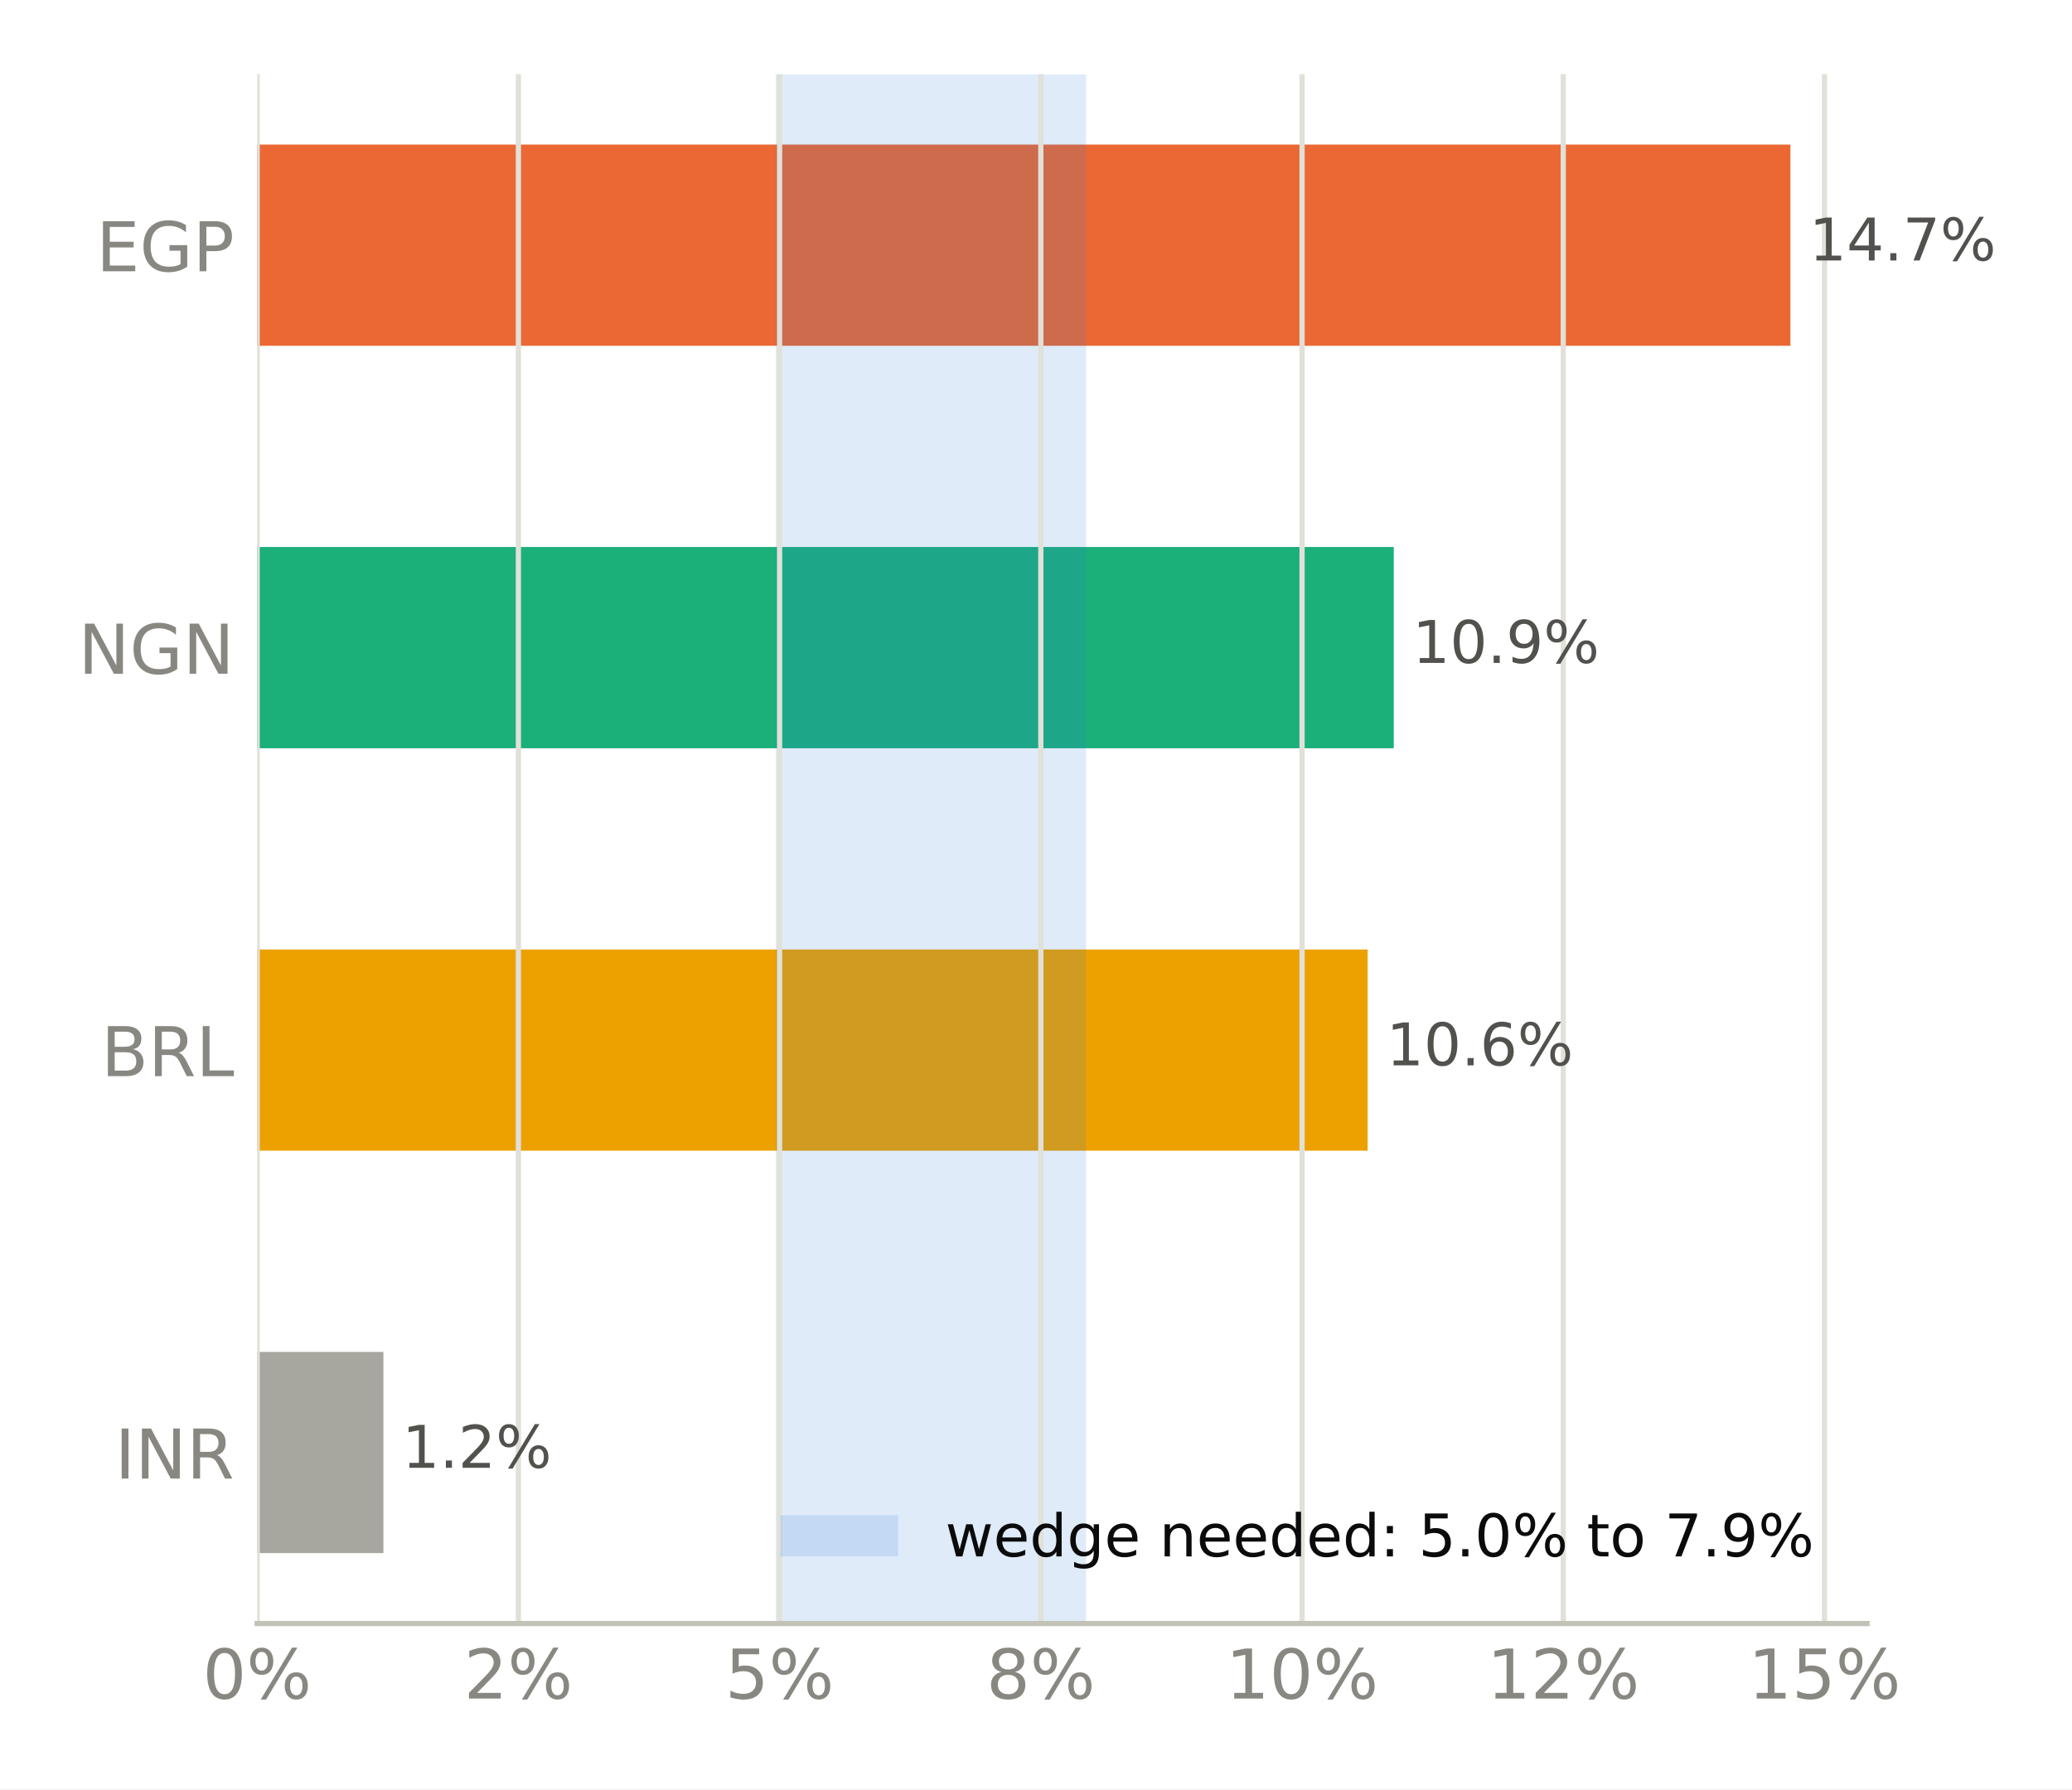
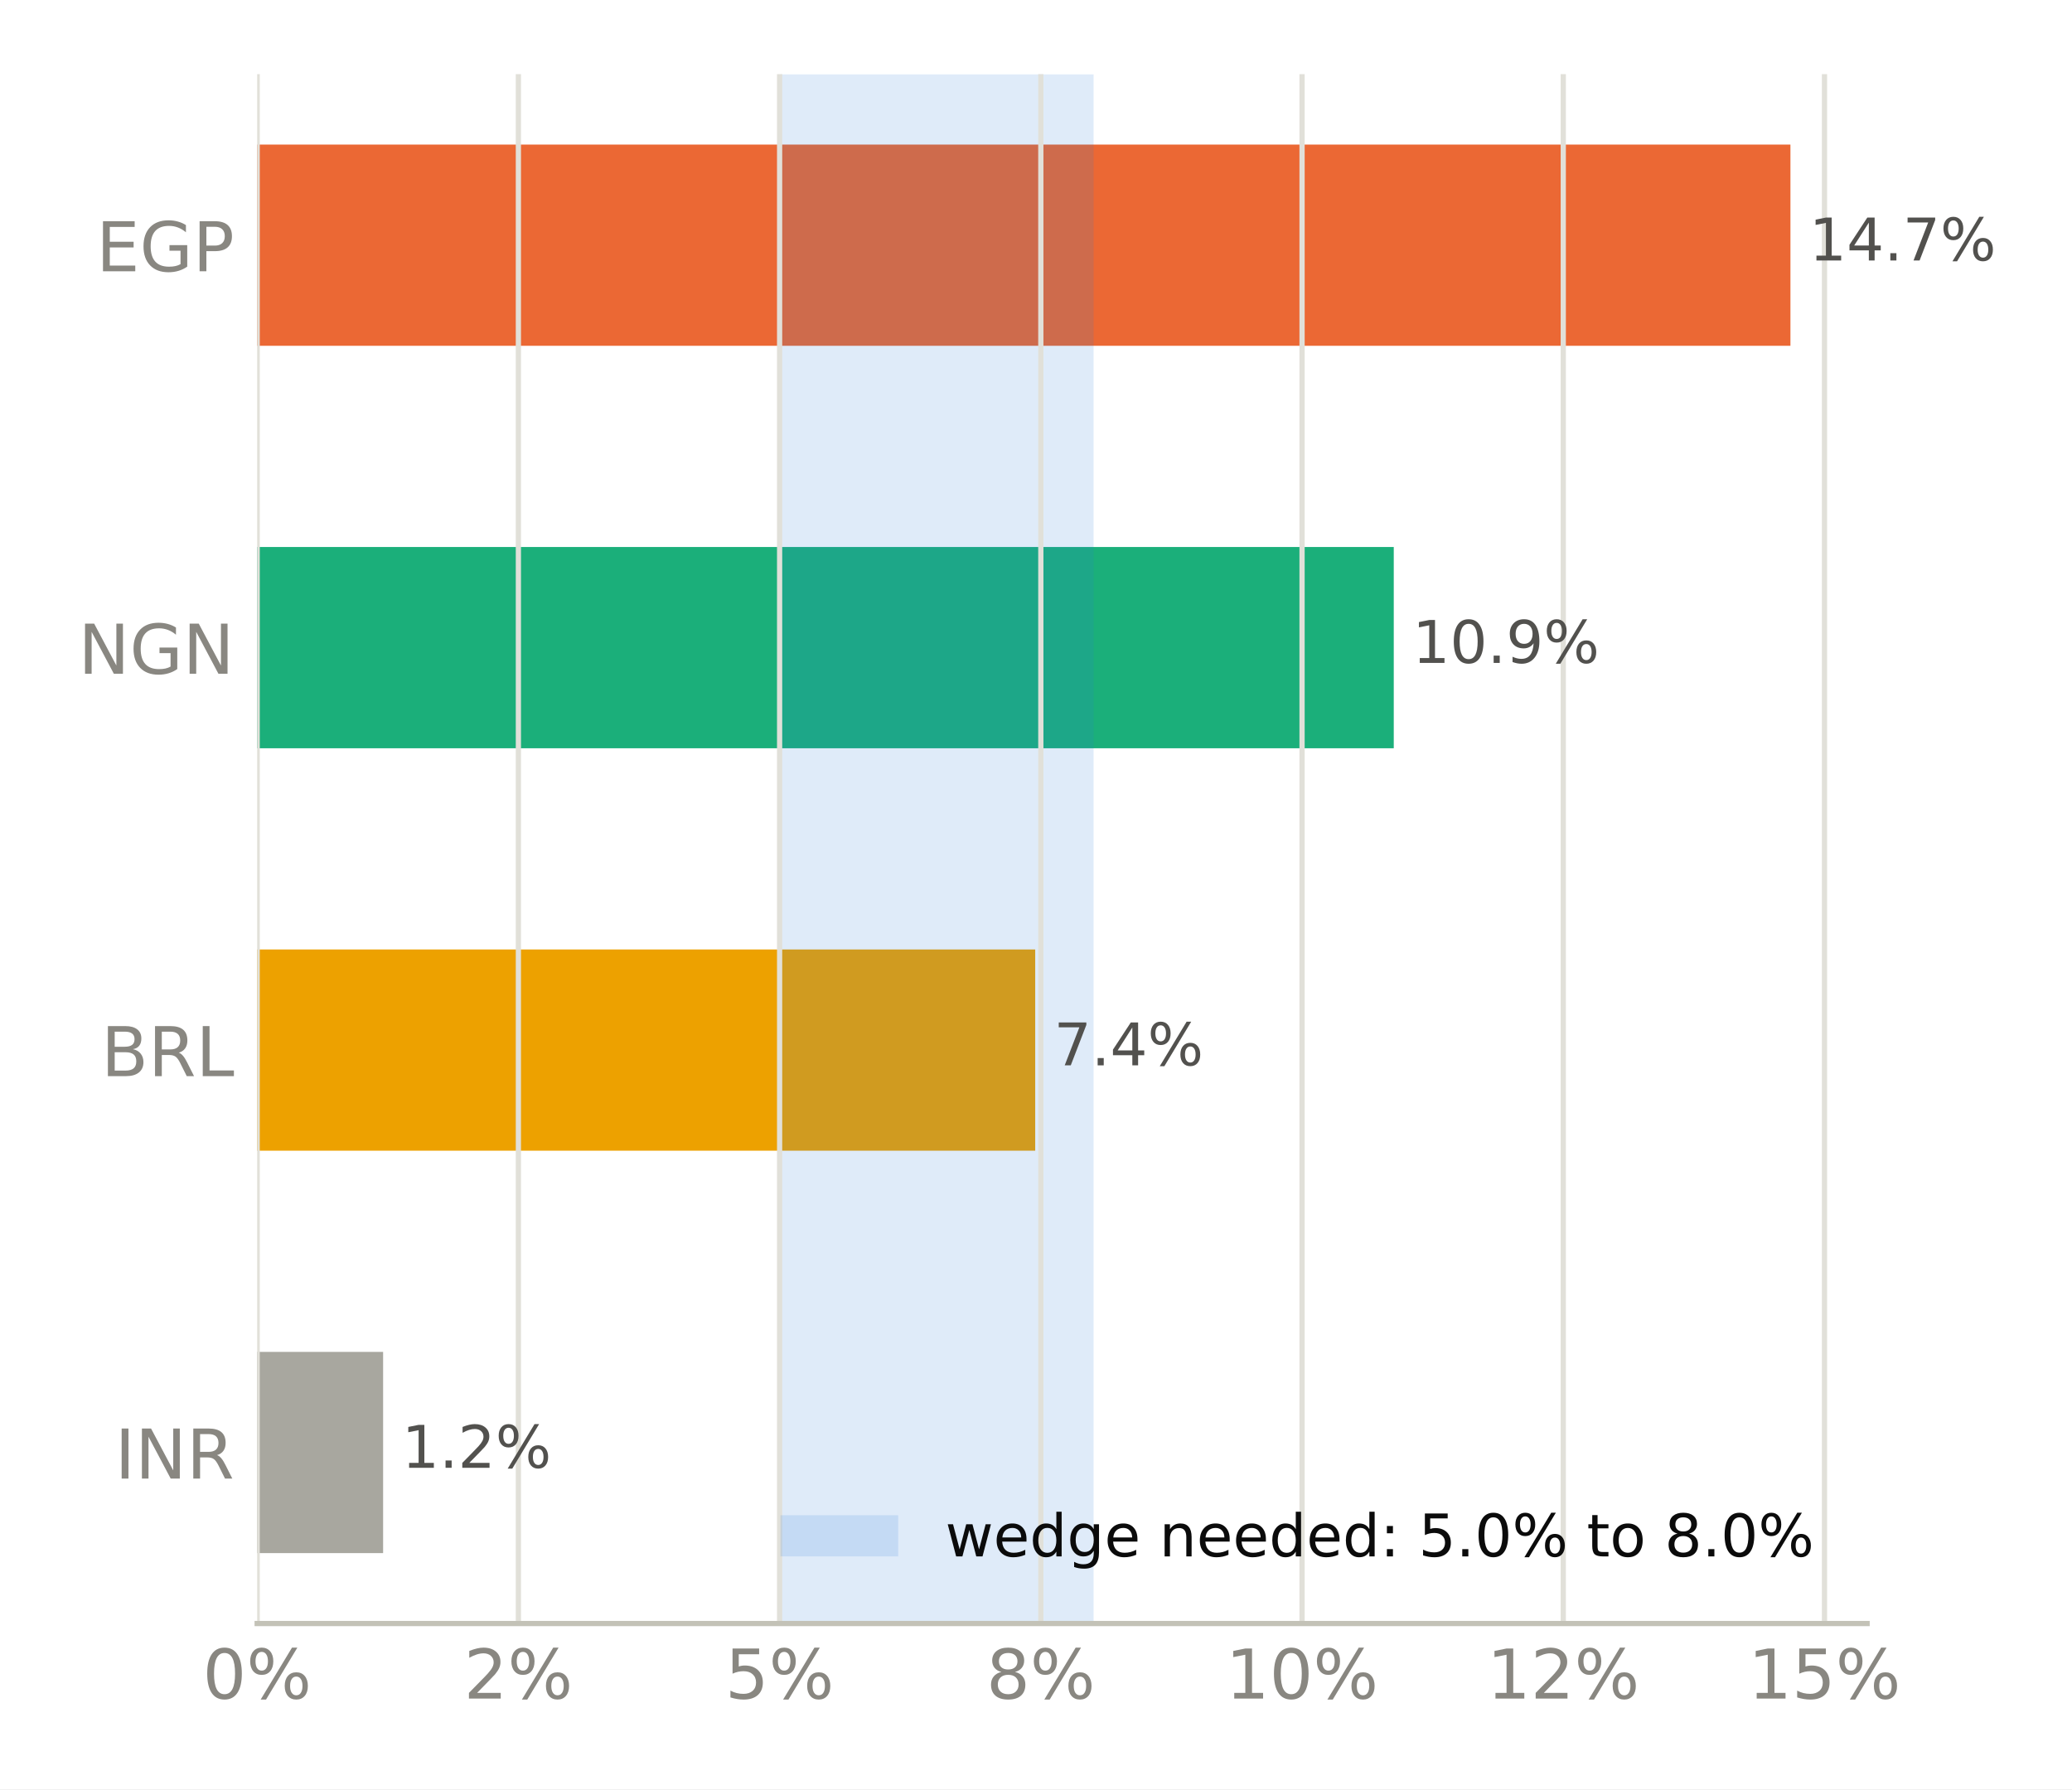
<svg xmlns="http://www.w3.org/2000/svg" xmlns:xlink="http://www.w3.org/1999/xlink" width="316.8pt" height="273.6pt" viewBox="0 0 316.8 273.6" version="1.1">
  <defs>
    <style type="text/css">*{stroke-linejoin: round; stroke-linecap: butt}</style>
  </defs>
  <g id="figure_1">
    <g id="patch_1">
      <path d="M 0 273.6  L 316.8 273.6  L 316.8 0  L 0 0  z " style="fill: #ffffff" />
    </g>
    <g id="axes_1">
      <g id="patch_2">
        <path d="M 39.32 248.26  L 285.471 248.26  L 285.471 11.34  L 39.32 11.34  z " style="fill: #ffffff" />
      </g>
      <g id="patch_3">
-         <path d="M 39.32 237.491  L 58.624 237.491  L 58.624 206.722  L 39.32 206.722  z " clip-path="url(#p2c407d60d2)" style="fill: #a8a79f" />
+         <path d="M 39.32 237.491  L 58.577 237.491  L 58.577 206.722  L 39.32 206.722  z " clip-path="url(#pa9126493f7)" style="fill: #a8a79f" />
      </g>
      <g id="patch_4">
-         <path d="M 39.32 175.953  L 209.106 175.953  L 209.106 145.184  L 39.32 145.184  z " clip-path="url(#p2c407d60d2)" style="fill: #eda100" />
+         <path d="M 39.32 175.953  L 158.28 175.953  L 158.28 145.184  L 39.32 145.184  z " clip-path="url(#pa9126493f7)" style="fill: #eda100" />
      </g>
      <g id="patch_5">
-         <path d="M 39.32 114.416  L 213.1 114.416  L 213.1 83.647  L 39.32 83.647  z " clip-path="url(#p2c407d60d2)" style="fill: #1baf7a" />
+         <path d="M 39.32 114.416  L 213.1 114.416  L 213.1 83.647  L 39.32 83.647  z " clip-path="url(#pa9126493f7)" style="fill: #1baf7a" />
      </g>
      <g id="patch_6">
-         <path d="M 39.32 52.878  L 273.75 52.878  L 273.75 22.109  L 39.32 22.109  z " clip-path="url(#p2c407d60d2)" style="fill: #eb6834" />
+         <path d="M 39.32 52.878  L 273.75 52.878  L 273.75 22.109  L 39.32 22.109  z " clip-path="url(#pa9126493f7)" style="fill: #eb6834" />
      </g>
      <g id="patch_7">
-         <path d="M 118.606 248.26  L 166.05 248.26  L 166.05 11.34  L 118.606 11.34  z " clip-path="url(#p2c407d60d2)" style="fill: #2a78d6; opacity: 0.15" />
+         <path d="M 119.31 248.26  L 167.208 248.26  L 167.208 11.34  L 119.31 11.34  z " clip-path="url(#pa9126493f7)" style="fill: #2a78d6; opacity: 0.15" />
      </g>
      <g id="matplotlib.axis_1">
        <g id="xtick_1">
          <g id="line2d_1">
-             <path d="M 39.32 248.26  L 39.32 11.34  " clip-path="url(#p2c407d60d2)" style="fill: none; stroke: #e1e0d9; stroke-width: 0.8; stroke-linecap: square" />
+             <path d="M 39.32 248.26  L 39.32 11.34  " clip-path="url(#pa9126493f7)" style="fill: none; stroke: #e1e0d9; stroke-width: 0.8; stroke-linecap: square" />
          </g>
          <g id="line2d_2" />
          <g id="text_1">
            <g style="fill: #898781" transform="translate(30.99137 259.7375) scale(0.105 -0.105)">
              <defs>
                <path id="DejaVuSans-13" d="M 2034 4250  Q 1547 4250 1301 3770  Q 1056 3291 1056 2328  Q 1056 1369 1301 889  Q 1547 409 2034 409  Q 2525 409 2770 889  Q 3016 1369 3016 2328  Q 3016 3291 2770 3770  Q 2525 4250 2034 4250  z M 2034 4750  Q 2819 4750 3233 4129  Q 3647 3509 3647 2328  Q 3647 1150 3233 529  Q 2819 -91 2034 -91  Q 1250 -91 836 529  Q 422 1150 422 2328  Q 422 3509 836 4129  Q 1250 4750 2034 4750  z " transform="scale(0.015625)" />
                <path id="DejaVuSans-8" d="M 4653 2053  Q 4381 2053 4226 1822  Q 4072 1591 4072 1178  Q 4072 772 4226 539  Q 4381 306 4653 306  Q 4919 306 5073 539  Q 5228 772 5228 1178  Q 5228 1588 5073 1820  Q 4919 2053 4653 2053  z M 4653 2450  Q 5147 2450 5437 2106  Q 5728 1763 5728 1178  Q 5728 594 5436 251  Q 5144 -91 4653 -91  Q 4153 -91 3862 251  Q 3572 594 3572 1178  Q 3572 1766 3864 2108  Q 4156 2450 4653 2450  z M 1428 4353  Q 1159 4353 1004 4120  Q 850 3888 850 3481  Q 850 3069 1003 2837  Q 1156 2606 1428 2606  Q 1700 2606 1854 2837  Q 2009 3069 2009 3481  Q 2009 3884 1853 4118  Q 1697 4353 1428 4353  z M 4250 4750  L 4750 4750  L 1831 -91  L 1331 -91  L 4250 4750  z M 1428 4750  Q 1922 4750 2215 4408  Q 2509 4066 2509 3481  Q 2509 2891 2217 2550  Q 1925 2209 1428 2209  Q 931 2209 642 2551  Q 353 2894 353 3481  Q 353 4063 643 4406  Q 934 4750 1428 4750  z " transform="scale(0.015625)" />
              </defs>
              <use xlink:href="#DejaVuSans-13" />
              <use xlink:href="#DejaVuSans-8" transform="translate(63.625 0)" />
            </g>
          </g>
        </g>
        <g id="xtick_2">
          <g id="line2d_3">
-             <path d="M 79.259 248.26  L 79.259 11.34  " clip-path="url(#p2c407d60d2)" style="fill: none; stroke: #e1e0d9; stroke-width: 0.8; stroke-linecap: square" />
+             <path d="M 79.259 248.26  L 79.259 11.34  " clip-path="url(#pa9126493f7)" style="fill: none; stroke: #e1e0d9; stroke-width: 0.8; stroke-linecap: square" />
          </g>
          <g id="line2d_4" />
          <g id="text_2">
            <g style="fill: #898781" transform="translate(70.93085 259.7375) scale(0.105 -0.105)">
              <defs>
                <path id="DejaVuSans-15" d="M 1228 531  L 3431 531  L 3431 0  L 469 0  L 469 531  Q 828 903 1448 1529  Q 2069 2156 2228 2338  Q 2531 2678 2651 2914  Q 2772 3150 2772 3378  Q 2772 3750 2511 3984  Q 2250 4219 1831 4219  Q 1534 4219 1204 4116  Q 875 4013 500 3803  L 500 4441  Q 881 4594 1212 4672  Q 1544 4750 1819 4750  Q 2544 4750 2975 4387  Q 3406 4025 3406 3419  Q 3406 3131 3298 2873  Q 3191 2616 2906 2266  Q 2828 2175 2409 1742  Q 1991 1309 1228 531  z " transform="scale(0.015625)" />
              </defs>
              <use xlink:href="#DejaVuSans-15" />
              <use xlink:href="#DejaVuSans-8" transform="translate(63.625 0)" />
            </g>
          </g>
        </g>
        <g id="xtick_3">
          <g id="line2d_5">
-             <path d="M 119.199 248.26  L 119.199 11.34  " clip-path="url(#p2c407d60d2)" style="fill: none; stroke: #e1e0d9; stroke-width: 0.8; stroke-linecap: square" />
+             <path d="M 119.199 248.26  L 119.199 11.34  " clip-path="url(#pa9126493f7)" style="fill: none; stroke: #e1e0d9; stroke-width: 0.8; stroke-linecap: square" />
          </g>
          <g id="line2d_6" />
          <g id="text_3">
            <g style="fill: #898781" transform="translate(110.8703 259.7375) scale(0.105 -0.105)">
              <defs>
                <path id="DejaVuSans-18" d="M 691 4666  L 3169 4666  L 3169 4134  L 1269 4134  L 1269 2991  Q 1406 3038 1543 3061  Q 1681 3084 1819 3084  Q 2600 3084 3056 2656  Q 3513 2228 3513 1497  Q 3513 744 3044 326  Q 2575 -91 1722 -91  Q 1428 -91 1123 -41  Q 819 9 494 109  L 494 744  Q 775 591 1075 516  Q 1375 441 1709 441  Q 2250 441 2565 725  Q 2881 1009 2881 1497  Q 2881 1984 2565 2268  Q 2250 2553 1709 2553  Q 1456 2553 1204 2497  Q 953 2441 691 2322  L 691 4666  z " transform="scale(0.015625)" />
              </defs>
              <use xlink:href="#DejaVuSans-18" />
              <use xlink:href="#DejaVuSans-8" transform="translate(63.625 0)" />
            </g>
          </g>
        </g>
        <g id="xtick_4">
          <g id="line2d_7">
-             <path d="M 159.138 248.26  L 159.138 11.34  " clip-path="url(#p2c407d60d2)" style="fill: none; stroke: #e1e0d9; stroke-width: 0.8; stroke-linecap: square" />
+             <path d="M 159.138 248.26  L 159.138 11.34  " clip-path="url(#pa9126493f7)" style="fill: none; stroke: #e1e0d9; stroke-width: 0.8; stroke-linecap: square" />
          </g>
          <g id="line2d_8" />
          <g id="text_4">
            <g style="fill: #898781" transform="translate(150.8098 259.7375) scale(0.105 -0.105)">
              <defs>
                <path id="DejaVuSans-1b" d="M 2034 2216  Q 1584 2216 1326 1975  Q 1069 1734 1069 1313  Q 1069 891 1326 650  Q 1584 409 2034 409  Q 2484 409 2743 651  Q 3003 894 3003 1313  Q 3003 1734 2745 1975  Q 2488 2216 2034 2216  z M 1403 2484  Q 997 2584 770 2862  Q 544 3141 544 3541  Q 544 4100 942 4425  Q 1341 4750 2034 4750  Q 2731 4750 3128 4425  Q 3525 4100 3525 3541  Q 3525 3141 3298 2862  Q 3072 2584 2669 2484  Q 3125 2378 3379 2068  Q 3634 1759 3634 1313  Q 3634 634 3220 271  Q 2806 -91 2034 -91  Q 1263 -91 848 271  Q 434 634 434 1313  Q 434 1759 690 2068  Q 947 2378 1403 2484  z M 1172 3481  Q 1172 3119 1398 2916  Q 1625 2713 2034 2713  Q 2441 2713 2670 2916  Q 2900 3119 2900 3481  Q 2900 3844 2670 4047  Q 2441 4250 2034 4250  Q 1625 4250 1398 4047  Q 1172 3844 1172 3481  z " transform="scale(0.015625)" />
              </defs>
              <use xlink:href="#DejaVuSans-1b" />
              <use xlink:href="#DejaVuSans-8" transform="translate(63.625 0)" />
            </g>
          </g>
        </g>
        <g id="xtick_5">
          <g id="line2d_9">
-             <path d="M 199.078 248.26  L 199.078 11.34  " clip-path="url(#p2c407d60d2)" style="fill: none; stroke: #e1e0d9; stroke-width: 0.8; stroke-linecap: square" />
+             <path d="M 199.078 248.26  L 199.078 11.34  " clip-path="url(#pa9126493f7)" style="fill: none; stroke: #e1e0d9; stroke-width: 0.8; stroke-linecap: square" />
          </g>
          <g id="line2d_10" />
          <g id="text_5">
            <g style="fill: #898781" transform="translate(187.409 259.7375) scale(0.105 -0.105)">
              <defs>
                <path id="DejaVuSans-14" d="M 794 531  L 1825 531  L 1825 4091  L 703 3866  L 703 4441  L 1819 4666  L 2450 4666  L 2450 531  L 3481 531  L 3481 0  L 794 0  L 794 531  z " transform="scale(0.015625)" />
              </defs>
              <use xlink:href="#DejaVuSans-14" />
              <use xlink:href="#DejaVuSans-13" transform="translate(63.625 0)" />
              <use xlink:href="#DejaVuSans-8" transform="translate(127.25 0)" />
            </g>
          </g>
        </g>
        <g id="xtick_6">
          <g id="line2d_11">
-             <path d="M 239.017 248.26  L 239.017 11.34  " clip-path="url(#p2c407d60d2)" style="fill: none; stroke: #e1e0d9; stroke-width: 0.8; stroke-linecap: square" />
+             <path d="M 239.017 248.26  L 239.017 11.34  " clip-path="url(#pa9126493f7)" style="fill: none; stroke: #e1e0d9; stroke-width: 0.8; stroke-linecap: square" />
          </g>
          <g id="line2d_12" />
          <g id="text_6">
            <g style="fill: #898781" transform="translate(227.3485 259.7375) scale(0.105 -0.105)">
              <use xlink:href="#DejaVuSans-14" />
              <use xlink:href="#DejaVuSans-15" transform="translate(63.625 0)" />
              <use xlink:href="#DejaVuSans-8" transform="translate(127.25 0)" />
            </g>
          </g>
        </g>
        <g id="xtick_7">
          <g id="line2d_13">
-             <path d="M 278.957 248.26  L 278.957 11.34  " clip-path="url(#p2c407d60d2)" style="fill: none; stroke: #e1e0d9; stroke-width: 0.8; stroke-linecap: square" />
+             <path d="M 278.957 248.26  L 278.957 11.34  " clip-path="url(#pa9126493f7)" style="fill: none; stroke: #e1e0d9; stroke-width: 0.8; stroke-linecap: square" />
          </g>
          <g id="line2d_14" />
          <g id="text_7">
            <g style="fill: #898781" transform="translate(267.288 259.7375) scale(0.105 -0.105)">
              <use xlink:href="#DejaVuSans-14" />
              <use xlink:href="#DejaVuSans-18" transform="translate(63.625 0)" />
              <use xlink:href="#DejaVuSans-8" transform="translate(127.25 0)" />
            </g>
          </g>
        </g>
      </g>
      <g id="matplotlib.axis_2">
        <g id="ytick_1">
          <g id="line2d_15" />
          <g id="text_8">
            <g style="fill: #898781" transform="translate(17.57133 226.0953) scale(0.105 -0.105)">
              <defs>
                <path id="DejaVuSans-2c" d="M 628 4666  L 1259 4666  L 1259 0  L 628 0  L 628 4666  z " transform="scale(0.015625)" />
                <path id="DejaVuSans-31" d="M 628 4666  L 1478 4666  L 3547 763  L 3547 4666  L 4159 4666  L 4159 0  L 3309 0  L 1241 3903  L 1241 0  L 628 0  L 628 4666  z " transform="scale(0.015625)" />
                <path id="DejaVuSans-35" d="M 2841 2188  Q 3044 2119 3236 1894  Q 3428 1669 3622 1275  L 4263 0  L 3584 0  L 2988 1197  Q 2756 1666 2539 1819  Q 2322 1972 1947 1972  L 1259 1972  L 1259 0  L 628 0  L 628 4666  L 2053 4666  Q 2853 4666 3247 4331  Q 3641 3997 3641 3322  Q 3641 2881 3436 2590  Q 3231 2300 2841 2188  z M 1259 4147  L 1259 2491  L 2053 2491  Q 2509 2491 2742 2702  Q 2975 2913 2975 3322  Q 2975 3731 2742 3939  Q 2509 4147 2053 4147  L 1259 4147  z " transform="scale(0.015625)" />
              </defs>
              <use xlink:href="#DejaVuSans-2c" />
              <use xlink:href="#DejaVuSans-31" transform="translate(29.5 0)" />
              <use xlink:href="#DejaVuSans-35" transform="translate(104.3125 0)" />
            </g>
          </g>
        </g>
        <g id="ytick_2">
          <g id="line2d_16" />
          <g id="text_9">
            <g style="fill: #898781" transform="translate(15.46969 164.5576) scale(0.105 -0.105)">
              <defs>
                <path id="DejaVuSans-25" d="M 1259 2228  L 1259 519  L 2272 519  Q 2781 519 3026 730  Q 3272 941 3272 1375  Q 3272 1813 3026 2020  Q 2781 2228 2272 2228  L 1259 2228  z M 1259 4147  L 1259 2741  L 2194 2741  Q 2656 2741 2882 2914  Q 3109 3088 3109 3444  Q 3109 3797 2882 3972  Q 2656 4147 2194 4147  L 1259 4147  z M 628 4666  L 2241 4666  Q 2963 4666 3353 4366  Q 3744 4066 3744 3513  Q 3744 3084 3544 2831  Q 3344 2578 2956 2516  Q 3422 2416 3680 2098  Q 3938 1781 3938 1306  Q 3938 681 3513 340  Q 3088 0 2303 0  L 628 0  L 628 4666  z " transform="scale(0.015625)" />
                <path id="DejaVuSans-2f" d="M 628 4666  L 1259 4666  L 1259 531  L 3531 531  L 3531 0  L 628 0  L 628 4666  z " transform="scale(0.015625)" />
              </defs>
              <use xlink:href="#DejaVuSans-25" />
              <use xlink:href="#DejaVuSans-35" transform="translate(68.60938 0)" />
              <use xlink:href="#DejaVuSans-2f" transform="translate(138.0938 0)" />
            </g>
          </g>
        </g>
        <g id="ytick_3">
          <g id="line2d_17" />
          <g id="text_10">
            <g style="fill: #898781" transform="translate(11.97352 103.0199) scale(0.105 -0.105)">
              <defs>
                <path id="DejaVuSans-2a" d="M 3809 666  L 3809 1919  L 2778 1919  L 2778 2438  L 4434 2438  L 4434 434  Q 4069 175 3628 42  Q 3188 -91 2688 -91  Q 1594 -91 976 548  Q 359 1188 359 2328  Q 359 3472 976 4111  Q 1594 4750 2688 4750  Q 3144 4750 3555 4637  Q 3966 4525 4313 4306  L 4313 3634  Q 3963 3931 3569 4081  Q 3175 4231 2741 4231  Q 1884 4231 1454 3753  Q 1025 3275 1025 2328  Q 1025 1384 1454 906  Q 1884 428 2741 428  Q 3075 428 3337 486  Q 3600 544 3809 666  z " transform="scale(0.015625)" />
              </defs>
              <use xlink:href="#DejaVuSans-31" />
              <use xlink:href="#DejaVuSans-2a" transform="translate(74.8125 0)" />
              <use xlink:href="#DejaVuSans-31" transform="translate(152.2969 0)" />
            </g>
          </g>
        </g>
        <g id="ytick_4">
          <g id="line2d_18" />
          <g id="text_11">
            <g style="fill: #898781" transform="translate(14.71828 41.48228) scale(0.105 -0.105)">
              <defs>
                <path id="DejaVuSans-28" d="M 628 4666  L 3578 4666  L 3578 4134  L 1259 4134  L 1259 2753  L 3481 2753  L 3481 2222  L 1259 2222  L 1259 531  L 3634 531  L 3634 0  L 628 0  L 628 4666  z " transform="scale(0.015625)" />
                <path id="DejaVuSans-33" d="M 1259 4147  L 1259 2394  L 2053 2394  Q 2494 2394 2734 2622  Q 2975 2850 2975 3272  Q 2975 3691 2734 3919  Q 2494 4147 2053 4147  L 1259 4147  z M 628 4666  L 2053 4666  Q 2838 4666 3239 4311  Q 3641 3956 3641 3272  Q 3641 2581 3239 2228  Q 2838 1875 2053 1875  L 1259 1875  L 1259 0  L 628 0  L 628 4666  z " transform="scale(0.015625)" />
              </defs>
              <use xlink:href="#DejaVuSans-28" />
              <use xlink:href="#DejaVuSans-2a" transform="translate(63.1875 0)" />
              <use xlink:href="#DejaVuSans-33" transform="translate(140.6719 0)" />
            </g>
          </g>
        </g>
      </g>
      <g id="patch_8">
        <path d="M 39.32 248.26  L 285.471 248.26  " style="fill: none; stroke: #c3c2b7; stroke-width: 0.8; stroke-linejoin: miter; stroke-linecap: square" />
      </g>
      <g id="text_12">
-         <g style="fill: #52514e" transform="translate(58.62416 224.4444) scale(0.09 -0.09)">
+         <g style="fill: #52514e" transform="translate(58.5768 224.4444) scale(0.09 -0.09)">
          <defs>
            <path id="DejaVuSans-3" transform="scale(0.015625)" />
            <path id="DejaVuSans-11" d="M 684 794  L 1344 794  L 1344 0  L 684 0  L 684 794  z " transform="scale(0.015625)" />
          </defs>
          <use xlink:href="#DejaVuSans-3" />
          <use xlink:href="#DejaVuSans-14" transform="translate(31.78125 0)" />
          <use xlink:href="#DejaVuSans-11" transform="translate(95.40625 0)" />
          <use xlink:href="#DejaVuSans-15" transform="translate(127.1875 0)" />
          <use xlink:href="#DejaVuSans-8" transform="translate(190.8125 0)" />
        </g>
      </g>
      <g id="text_13">
-         <g style="fill: #52514e" transform="translate(209.1056 162.9067) scale(0.09 -0.09)">
+         <g style="fill: #52514e" transform="translate(158.28 162.9067) scale(0.09 -0.09)">
          <defs>
-             <path id="DejaVuSans-19" d="M 2113 2584  Q 1688 2584 1439 2293  Q 1191 2003 1191 1497  Q 1191 994 1439 701  Q 1688 409 2113 409  Q 2538 409 2786 701  Q 3034 994 3034 1497  Q 3034 2003 2786 2293  Q 2538 2584 2113 2584  z M 3366 4563  L 3366 3988  Q 3128 4100 2886 4159  Q 2644 4219 2406 4219  Q 1781 4219 1451 3797  Q 1122 3375 1075 2522  Q 1259 2794 1537 2939  Q 1816 3084 2150 3084  Q 2853 3084 3261 2657  Q 3669 2231 3669 1497  Q 3669 778 3244 343  Q 2819 -91 2113 -91  Q 1303 -91 875 529  Q 447 1150 447 2328  Q 447 3434 972 4092  Q 1497 4750 2381 4750  Q 2619 4750 2861 4703  Q 3103 4656 3366 4563  z " transform="scale(0.015625)" />
+             <path id="DejaVuSans-1a" d="M 525 4666  L 3525 4666  L 3525 4397  L 1831 0  L 1172 0  L 2766 4134  L 525 4134  L 525 4666  z " transform="scale(0.015625)" />
+             <path id="DejaVuSans-17" d="M 2419 4116  L 825 1625  L 2419 1625  L 2419 4116  z M 2253 4666  L 3047 4666  L 3047 1625  L 3713 1625  L 3713 1100  L 3047 1100  L 3047 0  L 2419 0  L 2419 1100  L 313 1100  L 313 1709  L 2253 4666  z " transform="scale(0.015625)" />
          </defs>
          <use xlink:href="#DejaVuSans-3" />
-           <use xlink:href="#DejaVuSans-14" transform="translate(31.78125 0)" />
-           <use xlink:href="#DejaVuSans-13" transform="translate(95.40625 0)" />
-           <use xlink:href="#DejaVuSans-11" transform="translate(159.0312 0)" />
-           <use xlink:href="#DejaVuSans-19" transform="translate(190.8125 0)" />
-           <use xlink:href="#DejaVuSans-8" transform="translate(254.4375 0)" />
+           <use xlink:href="#DejaVuSans-1a" transform="translate(31.78125 0)" />
+           <use xlink:href="#DejaVuSans-11" transform="translate(95.40625 0)" />
+           <use xlink:href="#DejaVuSans-17" transform="translate(127.1875 0)" />
+           <use xlink:href="#DejaVuSans-8" transform="translate(190.8125 0)" />
        </g>
      </g>
      <g id="text_14">
        <g style="fill: #52514e" transform="translate(213.0996 101.3691) scale(0.09 -0.09)">
          <defs>
            <path id="DejaVuSans-1c" d="M 703 97  L 703 672  Q 941 559 1184 500  Q 1428 441 1663 441  Q 2288 441 2617 861  Q 2947 1281 2994 2138  Q 2813 1869 2534 1725  Q 2256 1581 1919 1581  Q 1219 1581 811 2004  Q 403 2428 403 3163  Q 403 3881 828 4315  Q 1253 4750 1959 4750  Q 2769 4750 3195 4129  Q 3622 3509 3622 2328  Q 3622 1225 3098 567  Q 2575 -91 1691 -91  Q 1453 -91 1209 -44  Q 966 3 703 97  z M 1959 2075  Q 2384 2075 2632 2365  Q 2881 2656 2881 3163  Q 2881 3666 2632 3958  Q 2384 4250 1959 4250  Q 1534 4250 1286 3958  Q 1038 3666 1038 3163  Q 1038 2656 1286 2365  Q 1534 2075 1959 2075  z " transform="scale(0.015625)" />
          </defs>
          <use xlink:href="#DejaVuSans-3" />
          <use xlink:href="#DejaVuSans-14" transform="translate(31.78125 0)" />
          <use xlink:href="#DejaVuSans-13" transform="translate(95.40625 0)" />
          <use xlink:href="#DejaVuSans-11" transform="translate(159.0312 0)" />
          <use xlink:href="#DejaVuSans-1c" transform="translate(190.8125 0)" />
          <use xlink:href="#DejaVuSans-8" transform="translate(254.4375 0)" />
        </g>
      </g>
      <g id="text_15">
        <g style="fill: #52514e" transform="translate(273.7499 39.8314) scale(0.09 -0.09)">
-           <defs>
-             <path id="DejaVuSans-17" d="M 2419 4116  L 825 1625  L 2419 1625  L 2419 4116  z M 2253 4666  L 3047 4666  L 3047 1625  L 3713 1625  L 3713 1100  L 3047 1100  L 3047 0  L 2419 0  L 2419 1100  L 313 1100  L 313 1709  L 2253 4666  z " transform="scale(0.015625)" />
-             <path id="DejaVuSans-1a" d="M 525 4666  L 3525 4666  L 3525 4397  L 1831 0  L 1172 0  L 2766 4134  L 525 4134  L 525 4666  z " transform="scale(0.015625)" />
-           </defs>
          <use xlink:href="#DejaVuSans-3" />
          <use xlink:href="#DejaVuSans-14" transform="translate(31.78125 0)" />
          <use xlink:href="#DejaVuSans-17" transform="translate(95.40625 0)" />
          <use xlink:href="#DejaVuSans-11" transform="translate(159.0312 0)" />
          <use xlink:href="#DejaVuSans-1a" transform="translate(190.8125 0)" />
          <use xlink:href="#DejaVuSans-8" transform="translate(254.4375 0)" />
        </g>
      </g>
      <g id="legend_1">
        <g id="patch_9">
          <path d="M 119.327 237.998  L 137.327 237.998  L 137.327 231.698  L 119.327 231.698  z " style="fill: #2a78d6; opacity: 0.15" />
        </g>
        <g id="text_16">
          <g style="fill: #0b0b0b" transform="translate(144.5272 237.9979) scale(0.09 -0.09)">
            <defs>
              <path id="DejaVuSans-5a" d="M 269 3500  L 844 3500  L 1563 769  L 2278 3500  L 2956 3500  L 3675 769  L 4391 3500  L 4966 3500  L 4050 0  L 3372 0  L 2619 2869  L 1863 0  L 1184 0  L 269 3500  z " transform="scale(0.015625)" />
              <path id="DejaVuSans-48" d="M 3597 1894  L 3597 1613  L 953 1613  Q 991 1019 1311 708  Q 1631 397 2203 397  Q 2534 397 2845 478  Q 3156 559 3463 722  L 3463 178  Q 3153 47 2828 -22  Q 2503 -91 2169 -91  Q 1331 -91 842 396  Q 353 884 353 1716  Q 353 2575 817 3079  Q 1281 3584 2069 3584  Q 2775 3584 3186 3129  Q 3597 2675 3597 1894  z M 3022 2063  Q 3016 2534 2758 2815  Q 2500 3097 2075 3097  Q 1594 3097 1305 2825  Q 1016 2553 972 2059  L 3022 2063  z " transform="scale(0.015625)" />
              <path id="DejaVuSans-47" d="M 2906 2969  L 2906 4863  L 3481 4863  L 3481 0  L 2906 0  L 2906 525  Q 2725 213 2448 61  Q 2172 -91 1784 -91  Q 1150 -91 751 415  Q 353 922 353 1747  Q 353 2572 751 3078  Q 1150 3584 1784 3584  Q 2172 3584 2448 3432  Q 2725 3281 2906 2969  z M 947 1747  Q 947 1113 1208 752  Q 1469 391 1925 391  Q 2381 391 2643 752  Q 2906 1113 2906 1747  Q 2906 2381 2643 2742  Q 2381 3103 1925 3103  Q 1469 3103 1208 2742  Q 947 2381 947 1747  z " transform="scale(0.015625)" />
              <path id="DejaVuSans-4a" d="M 2906 1791  Q 2906 2416 2648 2759  Q 2391 3103 1925 3103  Q 1463 3103 1205 2759  Q 947 2416 947 1791  Q 947 1169 1205 825  Q 1463 481 1925 481  Q 2391 481 2648 825  Q 2906 1169 2906 1791  z M 3481 434  Q 3481 -459 3084 -895  Q 2688 -1331 1869 -1331  Q 1566 -1331 1297 -1286  Q 1028 -1241 775 -1147  L 775 -588  Q 1028 -725 1275 -790  Q 1522 -856 1778 -856  Q 2344 -856 2625 -561  Q 2906 -266 2906 331  L 2906 616  Q 2728 306 2450 153  Q 2172 0 1784 0  Q 1141 0 747 490  Q 353 981 353 1791  Q 353 2603 747 3093  Q 1141 3584 1784 3584  Q 2172 3584 2450 3431  Q 2728 3278 2906 2969  L 2906 3500  L 3481 3500  L 3481 434  z " transform="scale(0.015625)" />
              <path id="DejaVuSans-51" d="M 3513 2113  L 3513 0  L 2938 0  L 2938 2094  Q 2938 2591 2744 2837  Q 2550 3084 2163 3084  Q 1697 3084 1428 2787  Q 1159 2491 1159 1978  L 1159 0  L 581 0  L 581 3500  L 1159 3500  L 1159 2956  Q 1366 3272 1645 3428  Q 1925 3584 2291 3584  Q 2894 3584 3203 3211  Q 3513 2838 3513 2113  z " transform="scale(0.015625)" />
              <path id="DejaVuSans-1d" d="M 750 794  L 1409 794  L 1409 0  L 750 0  L 750 794  z M 750 3309  L 1409 3309  L 1409 2516  L 750 2516  L 750 3309  z " transform="scale(0.015625)" />
              <path id="DejaVuSans-57" d="M 1172 4494  L 1172 3500  L 2356 3500  L 2356 3053  L 1172 3053  L 1172 1153  Q 1172 725 1289 603  Q 1406 481 1766 481  L 2356 481  L 2356 0  L 1766 0  Q 1100 0 847 248  Q 594 497 594 1153  L 594 3053  L 172 3053  L 172 3500  L 594 3500  L 594 4494  L 1172 4494  z " transform="scale(0.015625)" />
              <path id="DejaVuSans-52" d="M 1959 3097  Q 1497 3097 1228 2736  Q 959 2375 959 1747  Q 959 1119 1226 758  Q 1494 397 1959 397  Q 2419 397 2687 759  Q 2956 1122 2956 1747  Q 2956 2369 2687 2733  Q 2419 3097 1959 3097  z M 1959 3584  Q 2709 3584 3137 3096  Q 3566 2609 3566 1747  Q 3566 888 3137 398  Q 2709 -91 1959 -91  Q 1206 -91 779 398  Q 353 888 353 1747  Q 353 2609 779 3096  Q 1206 3584 1959 3584  z " transform="scale(0.015625)" />
            </defs>
            <use xlink:href="#DejaVuSans-5a" />
            <use xlink:href="#DejaVuSans-48" transform="translate(81.78125 0)" />
            <use xlink:href="#DejaVuSans-47" transform="translate(143.3125 0)" />
            <use xlink:href="#DejaVuSans-4a" transform="translate(206.7969 0)" />
            <use xlink:href="#DejaVuSans-48" transform="translate(270.2812 0)" />
            <use xlink:href="#DejaVuSans-3" transform="translate(331.8125 0)" />
            <use xlink:href="#DejaVuSans-51" transform="translate(363.5938 0)" />
            <use xlink:href="#DejaVuSans-48" transform="translate(426.9688 0)" />
            <use xlink:href="#DejaVuSans-48" transform="translate(488.5 0)" />
            <use xlink:href="#DejaVuSans-47" transform="translate(550.0312 0)" />
            <use xlink:href="#DejaVuSans-48" transform="translate(613.5156 0)" />
            <use xlink:href="#DejaVuSans-47" transform="translate(675.0469 0)" />
            <use xlink:href="#DejaVuSans-1d" transform="translate(738.5312 0)" />
            <use xlink:href="#DejaVuSans-3" transform="translate(772.2188 0)" />
            <use xlink:href="#DejaVuSans-18" transform="translate(804 0)" />
            <use xlink:href="#DejaVuSans-11" transform="translate(867.625 0)" />
            <use xlink:href="#DejaVuSans-13" transform="translate(899.4062 0)" />
            <use xlink:href="#DejaVuSans-8" transform="translate(963.0312 0)" />
            <use xlink:href="#DejaVuSans-3" transform="translate(1058.047 0)" />
            <use xlink:href="#DejaVuSans-57" transform="translate(1089.828 0)" />
            <use xlink:href="#DejaVuSans-52" transform="translate(1129.031 0)" />
            <use xlink:href="#DejaVuSans-3" transform="translate(1190.219 0)" />
-             <use xlink:href="#DejaVuSans-1a" transform="translate(1222 0)" />
+             <use xlink:href="#DejaVuSans-1b" transform="translate(1222 0)" />
            <use xlink:href="#DejaVuSans-11" transform="translate(1285.625 0)" />
-             <use xlink:href="#DejaVuSans-1c" transform="translate(1317.406 0)" />
+             <use xlink:href="#DejaVuSans-13" transform="translate(1317.406 0)" />
            <use xlink:href="#DejaVuSans-8" transform="translate(1381.031 0)" />
          </g>
        </g>
      </g>
    </g>
  </g>
  <defs>
-     <clipPath id="p2c407d60d2">
+     <clipPath id="pa9126493f7">
      <rect x="39.32" y="11.34" width="246.151" height="236.92" />
    </clipPath>
  </defs>
</svg>
